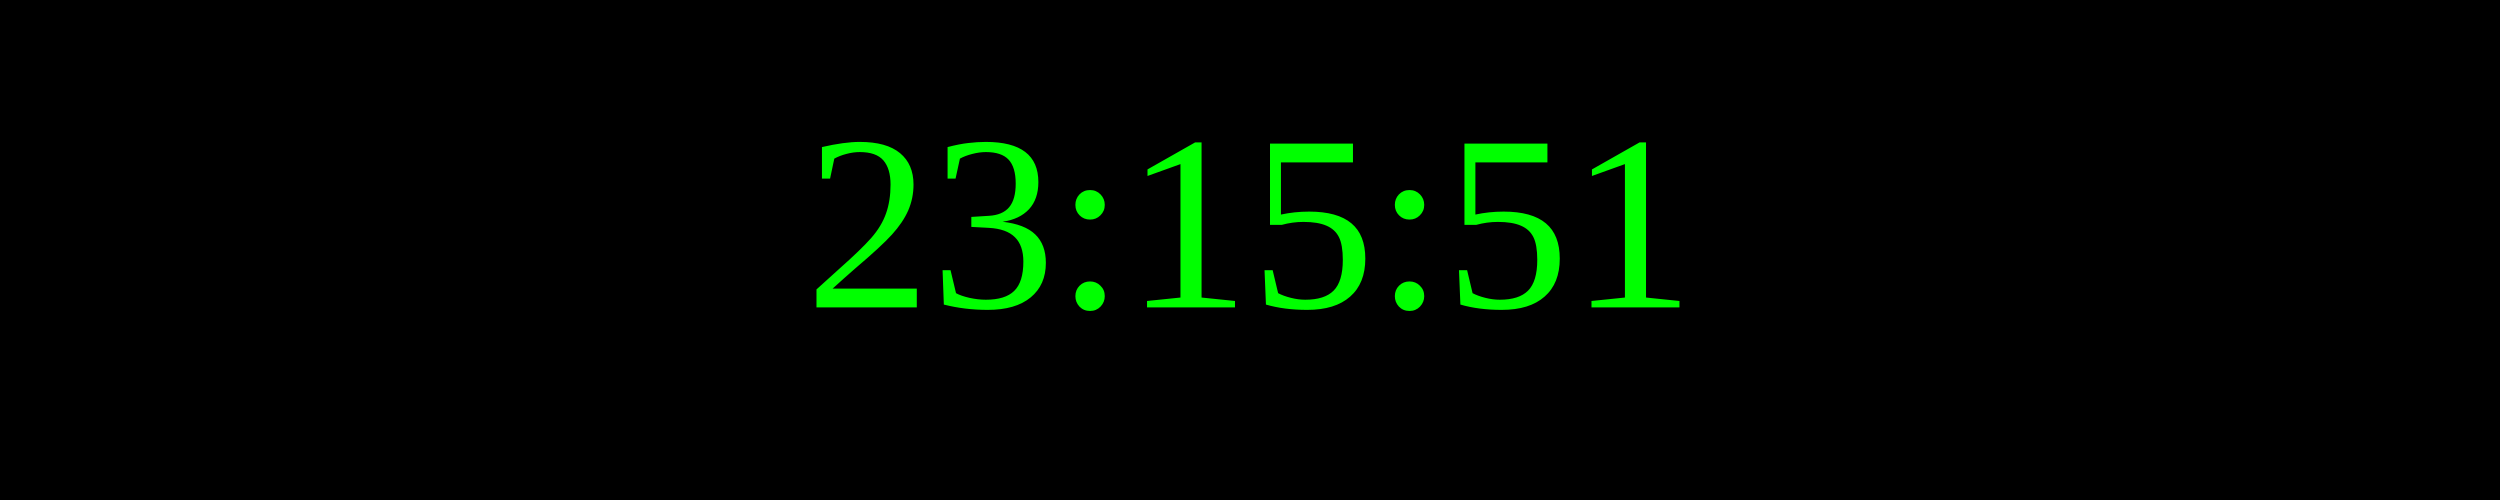
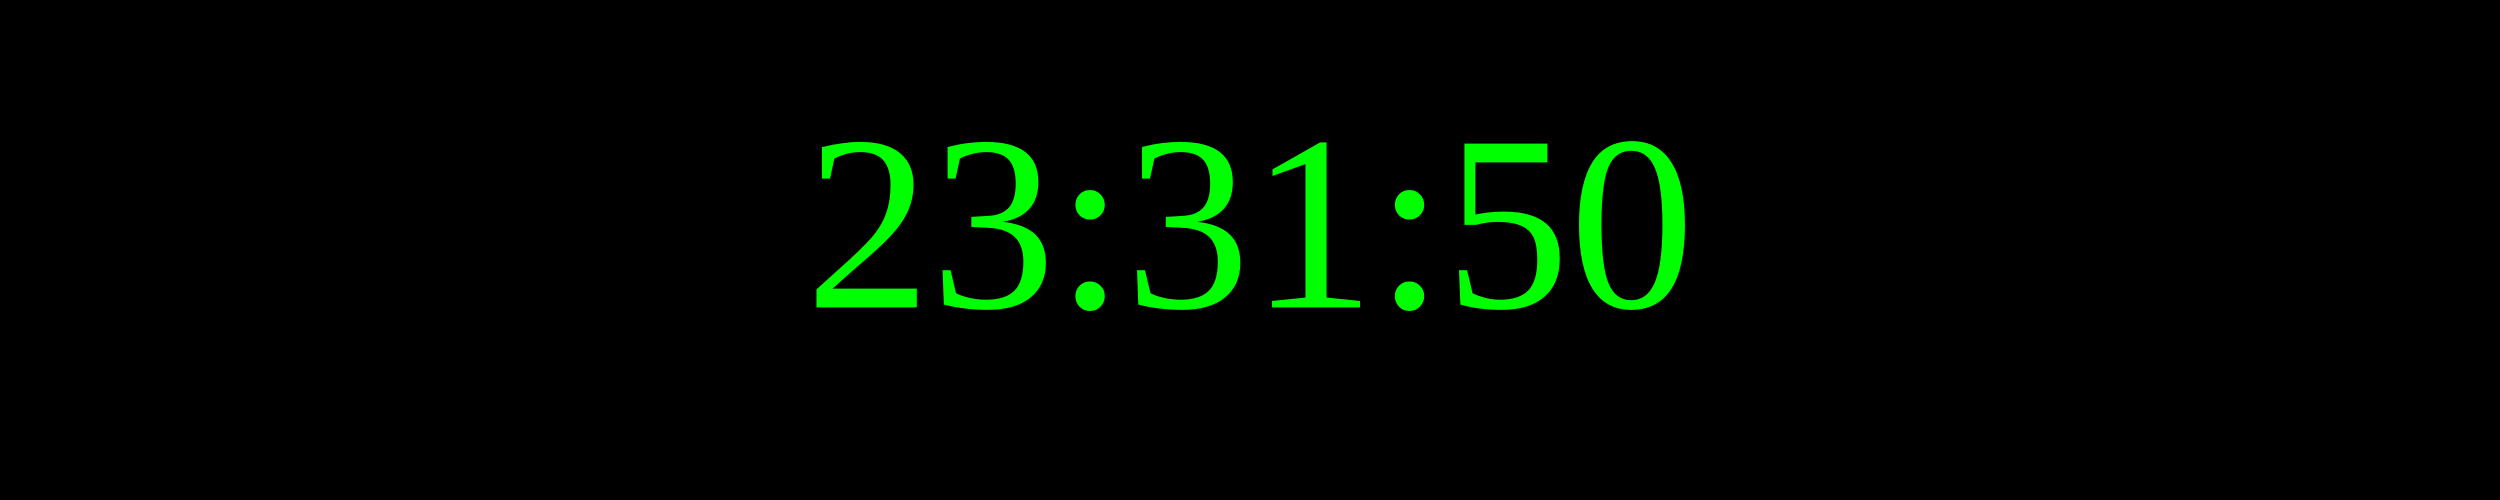
<svg xmlns="http://www.w3.org/2000/svg" width="250" height="50">
  <rect width="100%" height="100%" fill="black" />
  <text x="50%" y="50%" font-size="25" fill="lime" text-anchor="middle" dominant-baseline="middle">
- 23:15:51
+ 23:31:50
</text>
</svg>
